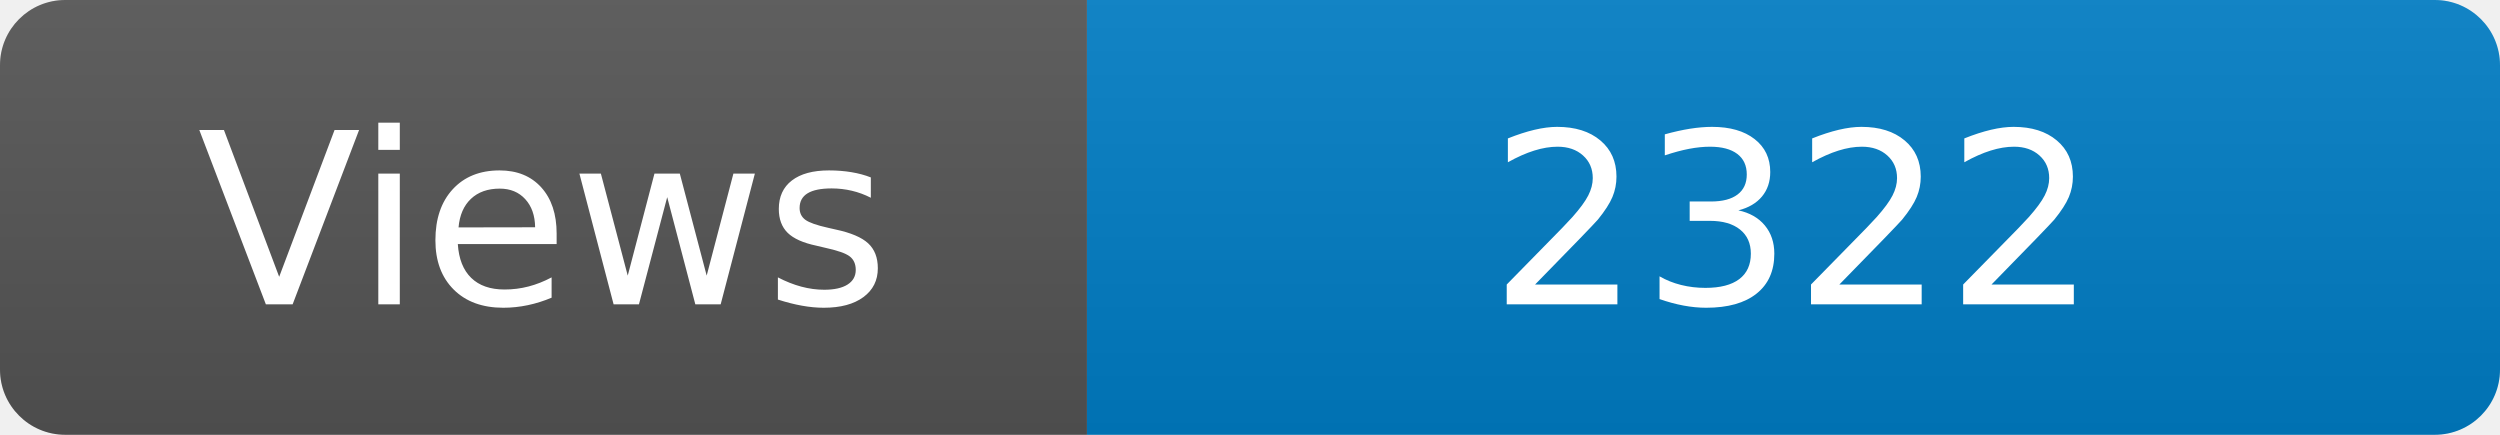
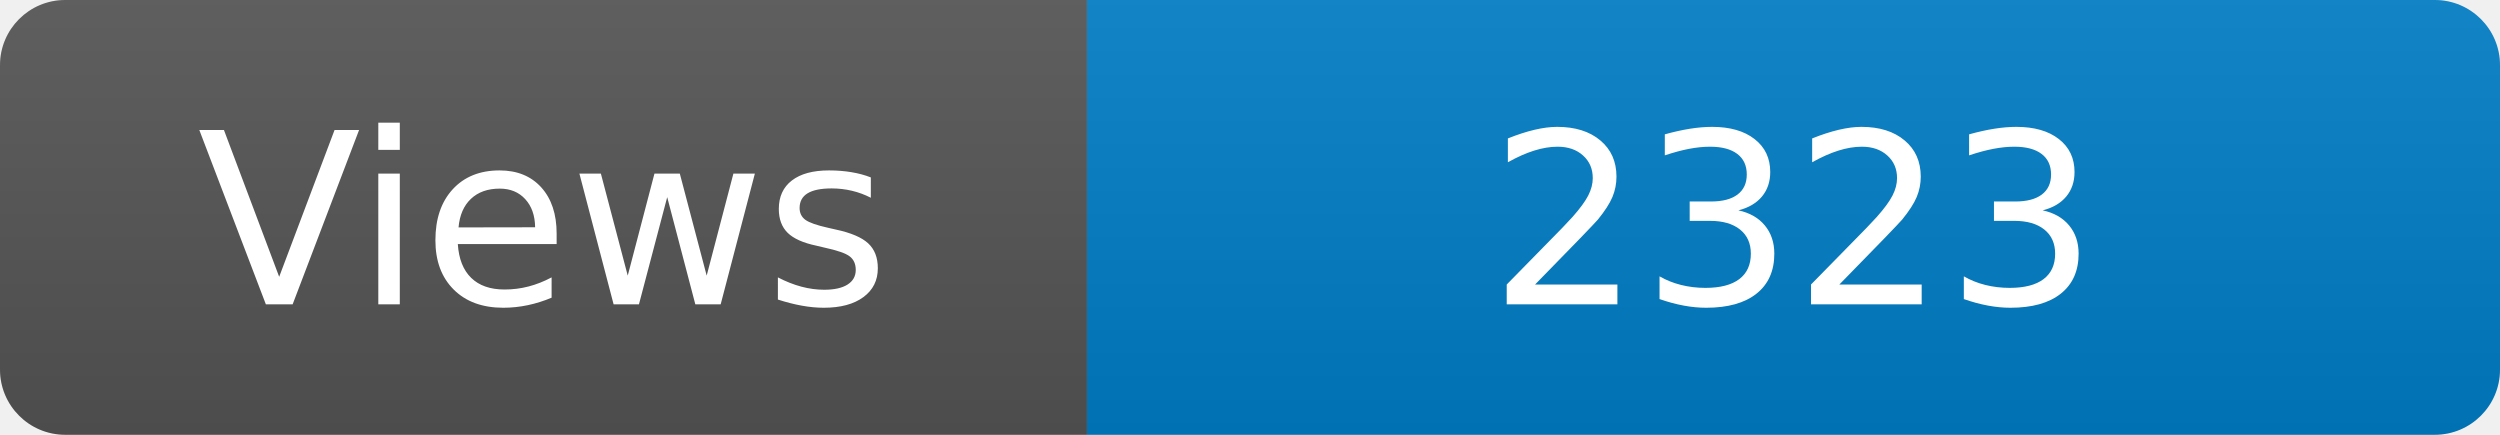
<svg xmlns="http://www.w3.org/2000/svg" width="115" height="20" role="img" aria-label="Maintained?: yes">
  <linearGradient id="s" x2="0" y2="100%">
    <stop offset="0" stop-color="#bbb" stop-opacity=".1" />
    <stop offset="1" stop-opacity=".1" />
  </linearGradient>
  <clipPath id="r">
    <rect width="115" height="20" rx="3" fill="#fff" />
  </clipPath>
  <g clip-path="url(#r)">
    <rect width="50" height="20" fill="#555" />
    <rect x="50" width="160" height="20" fill="#007ec6" />
    <rect width="115" height="20" fill="url(#s)" />
  </g>
  <g fill="#fff" text-anchor="middle" font-family="Verdana,Geneva,DejaVu Sans,sans-serif" font-size="110">
    <text x="250" y="140" transform="scale(.1)" fill="#fff">Views</text>
-     <text x="825" y="140" transform="scale(.1)" fill="#fff">2322</text>
+     <text x="825" y="140" transform="scale(.1)" fill="#fff">2323</text>
  </g>
</svg>
